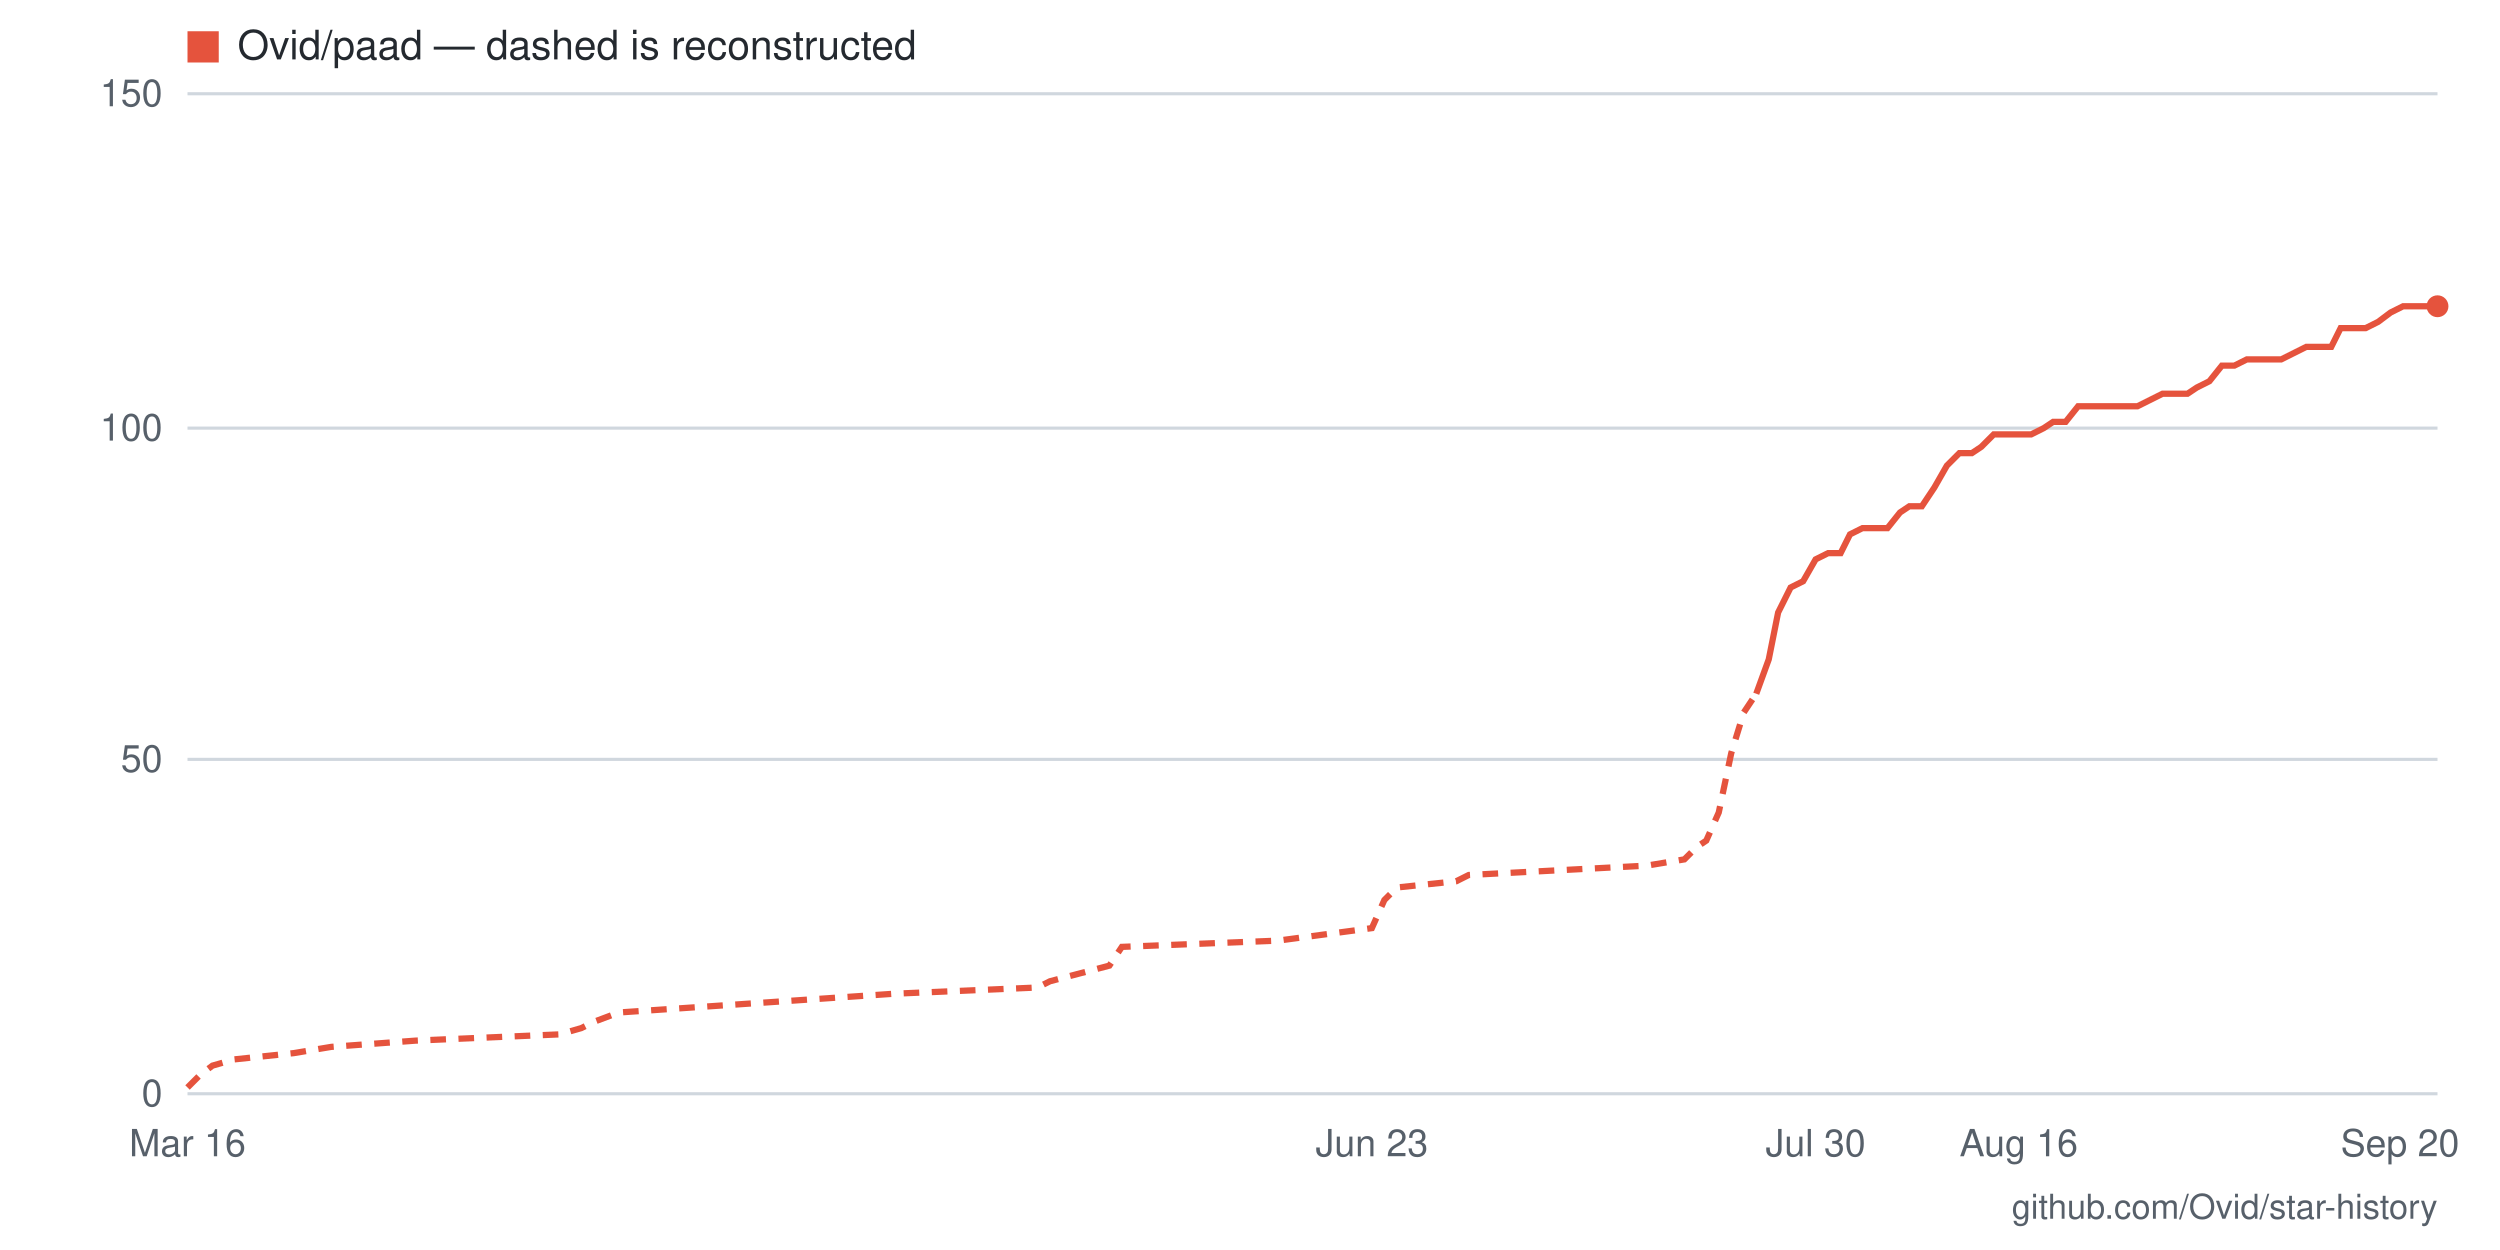
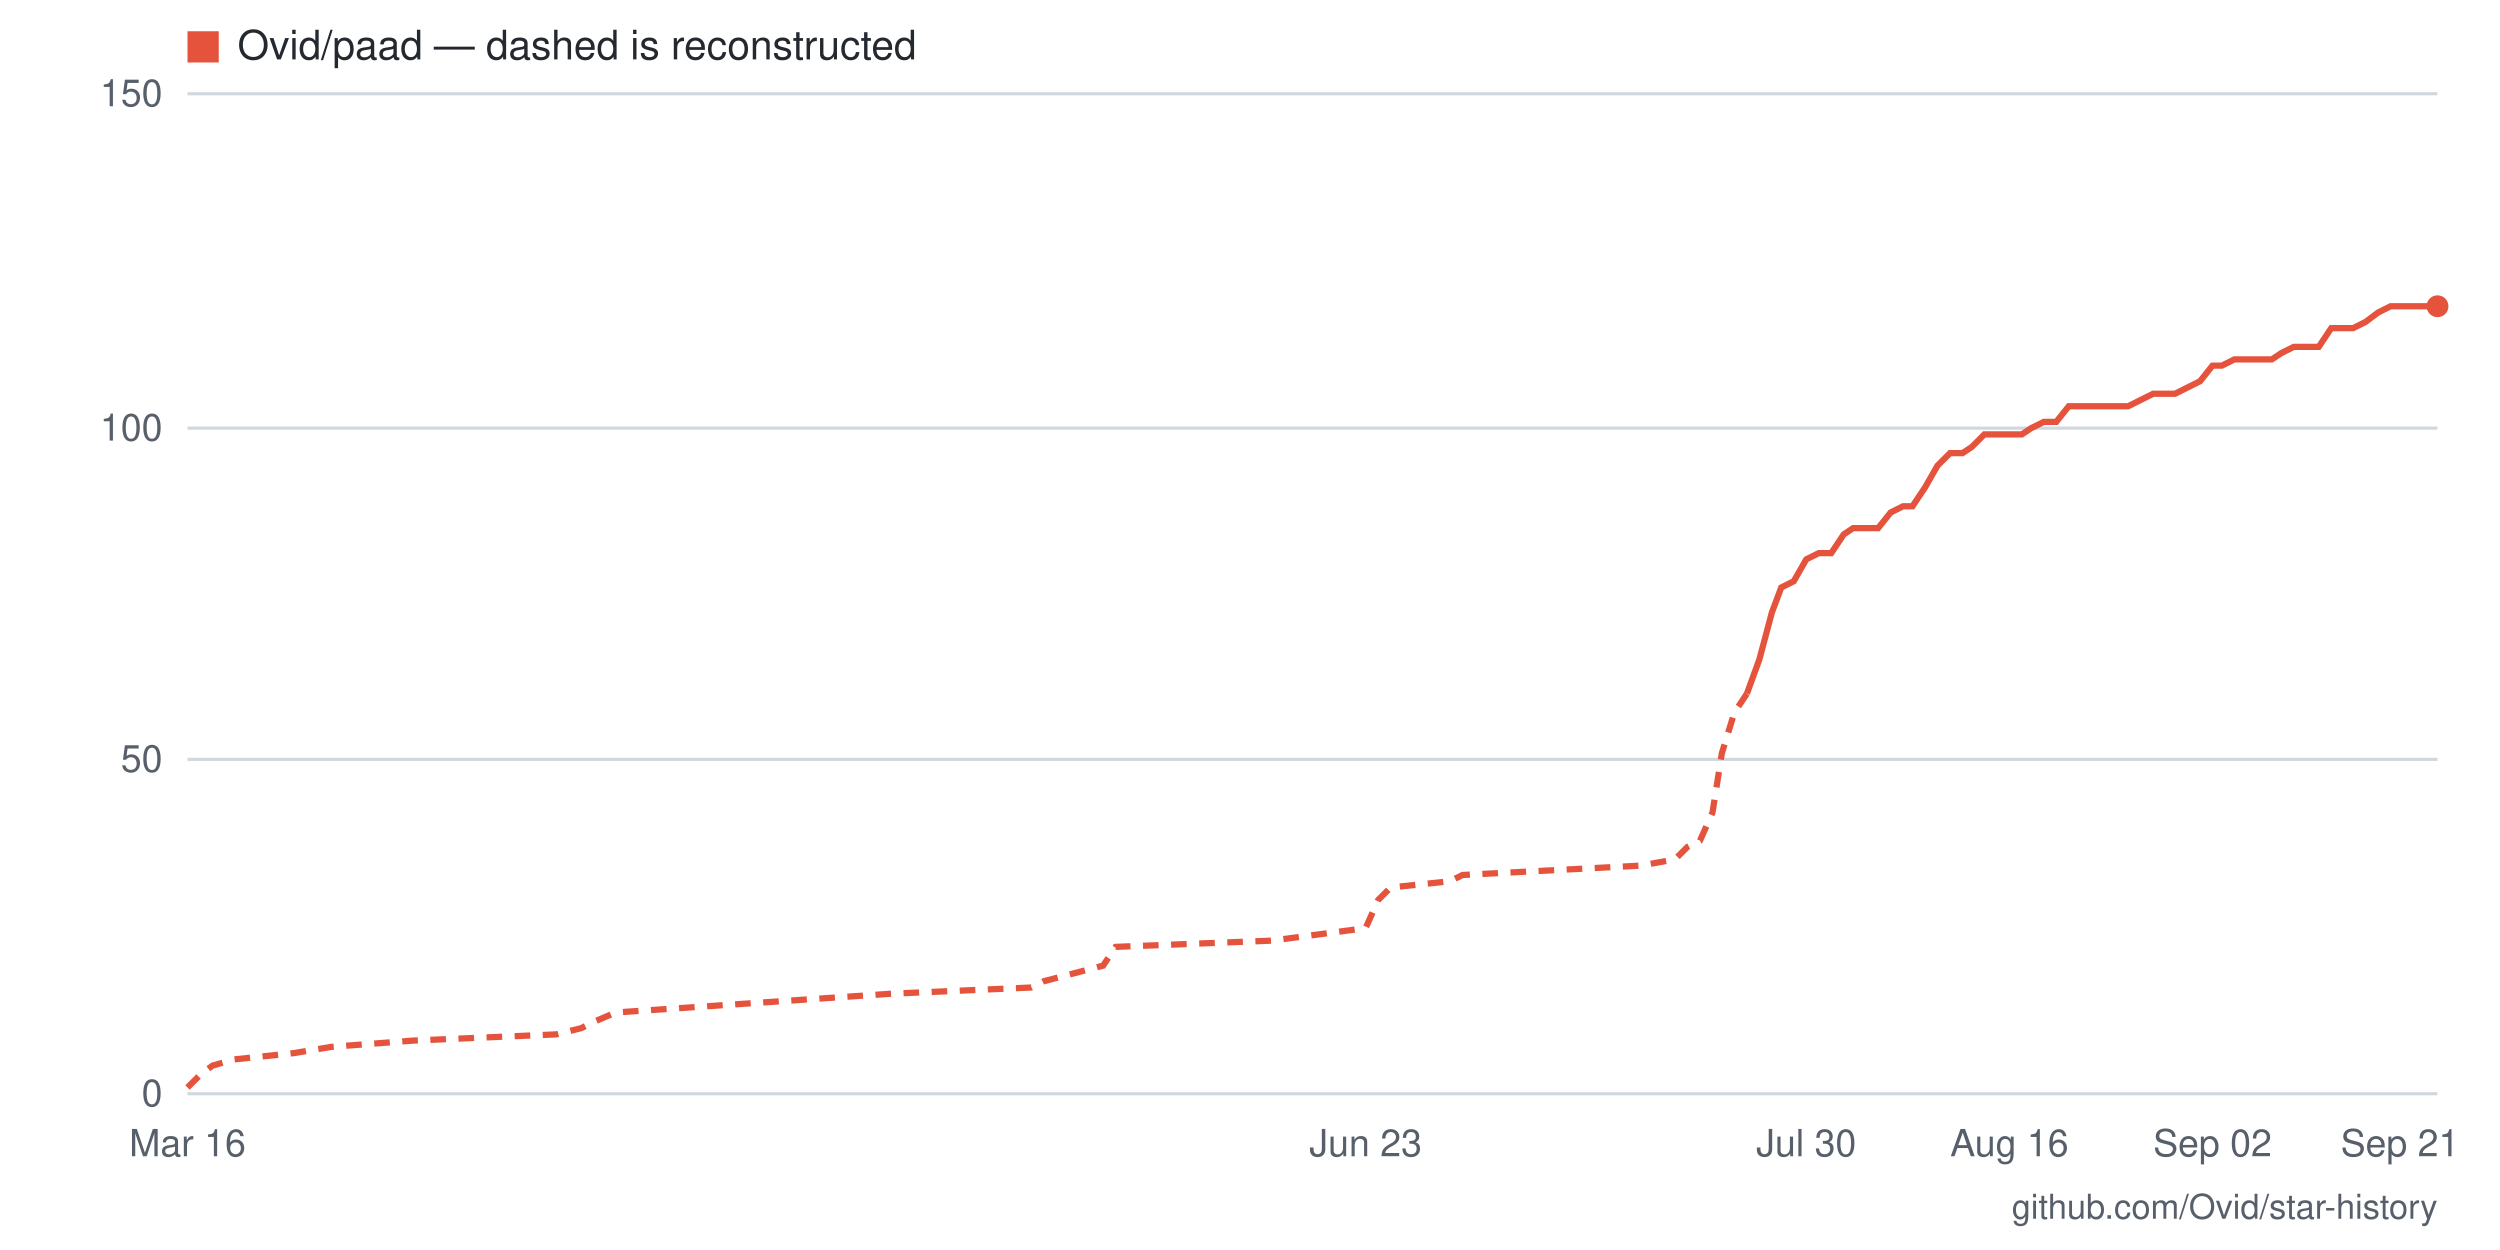
- <svg xmlns="http://www.w3.org/2000/svg" viewBox="0 0 800 400" width="800" height="400" role="img" aria-label="Star history for Ovid/paad: 118 stars as of 2026-09-20">
+ <svg xmlns="http://www.w3.org/2000/svg" viewBox="0 0 800 400" width="800" height="400" role="img" aria-label="Star history for Ovid/paad: 118 stars as of 2026-09-21">
  <rect width="800" height="400" fill="#ffffff" />
  <line x1="60" y1="350" x2="780" y2="350" stroke="#d0d7de" stroke-width="1" />
  <text x="52" y="354" text-anchor="end" font-family="-apple-system,BlinkMacSystemFont,'Segoe UI',Helvetica,Arial,sans-serif" font-size="12" fill="#57606a">0</text>
  <line x1="60" y1="243" x2="780" y2="243" stroke="#d0d7de" stroke-width="1" />
  <text x="52" y="247" text-anchor="end" font-family="-apple-system,BlinkMacSystemFont,'Segoe UI',Helvetica,Arial,sans-serif" font-size="12" fill="#57606a">50</text>
  <line x1="60" y1="137" x2="780" y2="137" stroke="#d0d7de" stroke-width="1" />
  <text x="52" y="141" text-anchor="end" font-family="-apple-system,BlinkMacSystemFont,'Segoe UI',Helvetica,Arial,sans-serif" font-size="12" fill="#57606a">100</text>
  <line x1="60" y1="30" x2="780" y2="30" stroke="#d0d7de" stroke-width="1" />
  <text x="52" y="34" text-anchor="end" font-family="-apple-system,BlinkMacSystemFont,'Segoe UI',Helvetica,Arial,sans-serif" font-size="12" fill="#57606a">150</text>
-   <text x="768" y="370" text-anchor="middle" font-family="-apple-system,BlinkMacSystemFont,'Segoe UI',Helvetica,Arial,sans-serif" font-size="12" fill="#57606a">Sep 20</text>
-   <text x="646" y="370" text-anchor="middle" font-family="-apple-system,BlinkMacSystemFont,'Segoe UI',Helvetica,Arial,sans-serif" font-size="12" fill="#57606a">Aug 16</text>
-   <text x="581" y="370" text-anchor="middle" font-family="-apple-system,BlinkMacSystemFont,'Segoe UI',Helvetica,Arial,sans-serif" font-size="12" fill="#57606a">Jul 30</text>
-   <text x="439" y="370" text-anchor="middle" font-family="-apple-system,BlinkMacSystemFont,'Segoe UI',Helvetica,Arial,sans-serif" font-size="12" fill="#57606a">Jun 23</text>
+   <text x="768" y="370" text-anchor="middle" font-family="-apple-system,BlinkMacSystemFont,'Segoe UI',Helvetica,Arial,sans-serif" font-size="12" fill="#57606a">Sep 21</text>
+   <text x="708" y="370" text-anchor="middle" font-family="-apple-system,BlinkMacSystemFont,'Segoe UI',Helvetica,Arial,sans-serif" font-size="12" fill="#57606a">Sep 02</text>
+   <text x="643" y="370" text-anchor="middle" font-family="-apple-system,BlinkMacSystemFont,'Segoe UI',Helvetica,Arial,sans-serif" font-size="12" fill="#57606a">Aug 16</text>
+   <text x="578" y="370" text-anchor="middle" font-family="-apple-system,BlinkMacSystemFont,'Segoe UI',Helvetica,Arial,sans-serif" font-size="12" fill="#57606a">Jul 30</text>
+   <text x="437" y="370" text-anchor="middle" font-family="-apple-system,BlinkMacSystemFont,'Segoe UI',Helvetica,Arial,sans-serif" font-size="12" fill="#57606a">Jun 23</text>
  <text x="60" y="370" text-anchor="middle" font-family="-apple-system,BlinkMacSystemFont,'Segoe UI',Helvetica,Arial,sans-serif" font-size="12" fill="#57606a">Mar 16</text>
-   <polyline fill="none" stroke="#e5533d" stroke-width="2" stroke-dasharray="5 4" points="60,348 64,344 68,341 75,339 94,337 106,335 133,333 179,331 186,329 190,327 198,324 286,318 332,316 336,314 355,309 359,303 409,301 439,297 443,288 447,284 466,282 470,280 527,277 539,275 543,271 546,269 550,260 554,241 558,228 562,222" />
-   <polyline fill="none" stroke="#e5533d" stroke-width="2" points="562,222 566,211 569,196 573,188 577,186 581,179 585,177 589,177 592,171 596,169 600,169 604,169 608,164 611,162 615,162 619,156 623,149 627,145 631,145 634,143 638,139 642,139 646,139 650,139 654,137 657,135 661,135 665,130 669,130 673,130 677,130 680,130 684,130 688,128 692,126 696,126 700,126 703,124 707,122 711,117 715,117 719,115 723,115 726,115 730,115 734,113 738,111 742,111 746,111 749,105 753,105 757,105 761,103 765,100 769,98 772,98 776,98 780,98" />
+   <polyline fill="none" stroke="#e5533d" stroke-width="2" stroke-dasharray="5 4" points="60,348 64,344 68,341 75,339 94,337 106,335 132,333 178,331 186,329 190,327 197,324 285,318 330,316 334,314 353,309 357,303 407,301 437,297 441,288 445,284 464,282 468,280 525,277 536,275 540,271 544,269 548,260 551,241 555,228 559,222" />
+   <polyline fill="none" stroke="#e5533d" stroke-width="2" points="559,222 563,211 567,196 570,188 574,186 578,179 582,177 586,177 590,171 593,169 597,169 601,169 605,164 609,162 612,162 616,156 620,149 624,145 628,145 631,143 635,139 639,139 643,139 647,139 650,137 654,135 658,135 662,130 666,130 670,130 673,130 677,130 681,130 685,128 689,126 692,126 696,126 700,124 704,122 708,117 711,117 715,115 719,115 723,115 727,115 730,113 734,111 738,111 742,111 746,105 750,105 753,105 757,103 761,100 765,98 769,98 772,98 776,98 780,98" />
  <circle cx="780" cy="98" r="3.5" fill="#e5533d" />
  <rect x="60" y="10" width="10" height="10" fill="#e5533d" />
  <text x="76" y="19" font-family="-apple-system,BlinkMacSystemFont,'Segoe UI',Helvetica,Arial,sans-serif" font-size="13" fill="#24292f">Ovid/paad — dashed is reconstructed</text>
  <text x="780" y="390" text-anchor="end" font-family="-apple-system,BlinkMacSystemFont,'Segoe UI',Helvetica,Arial,sans-serif" font-size="11" fill="#57606a">github.com/Ovid/star-history</text>
</svg>
